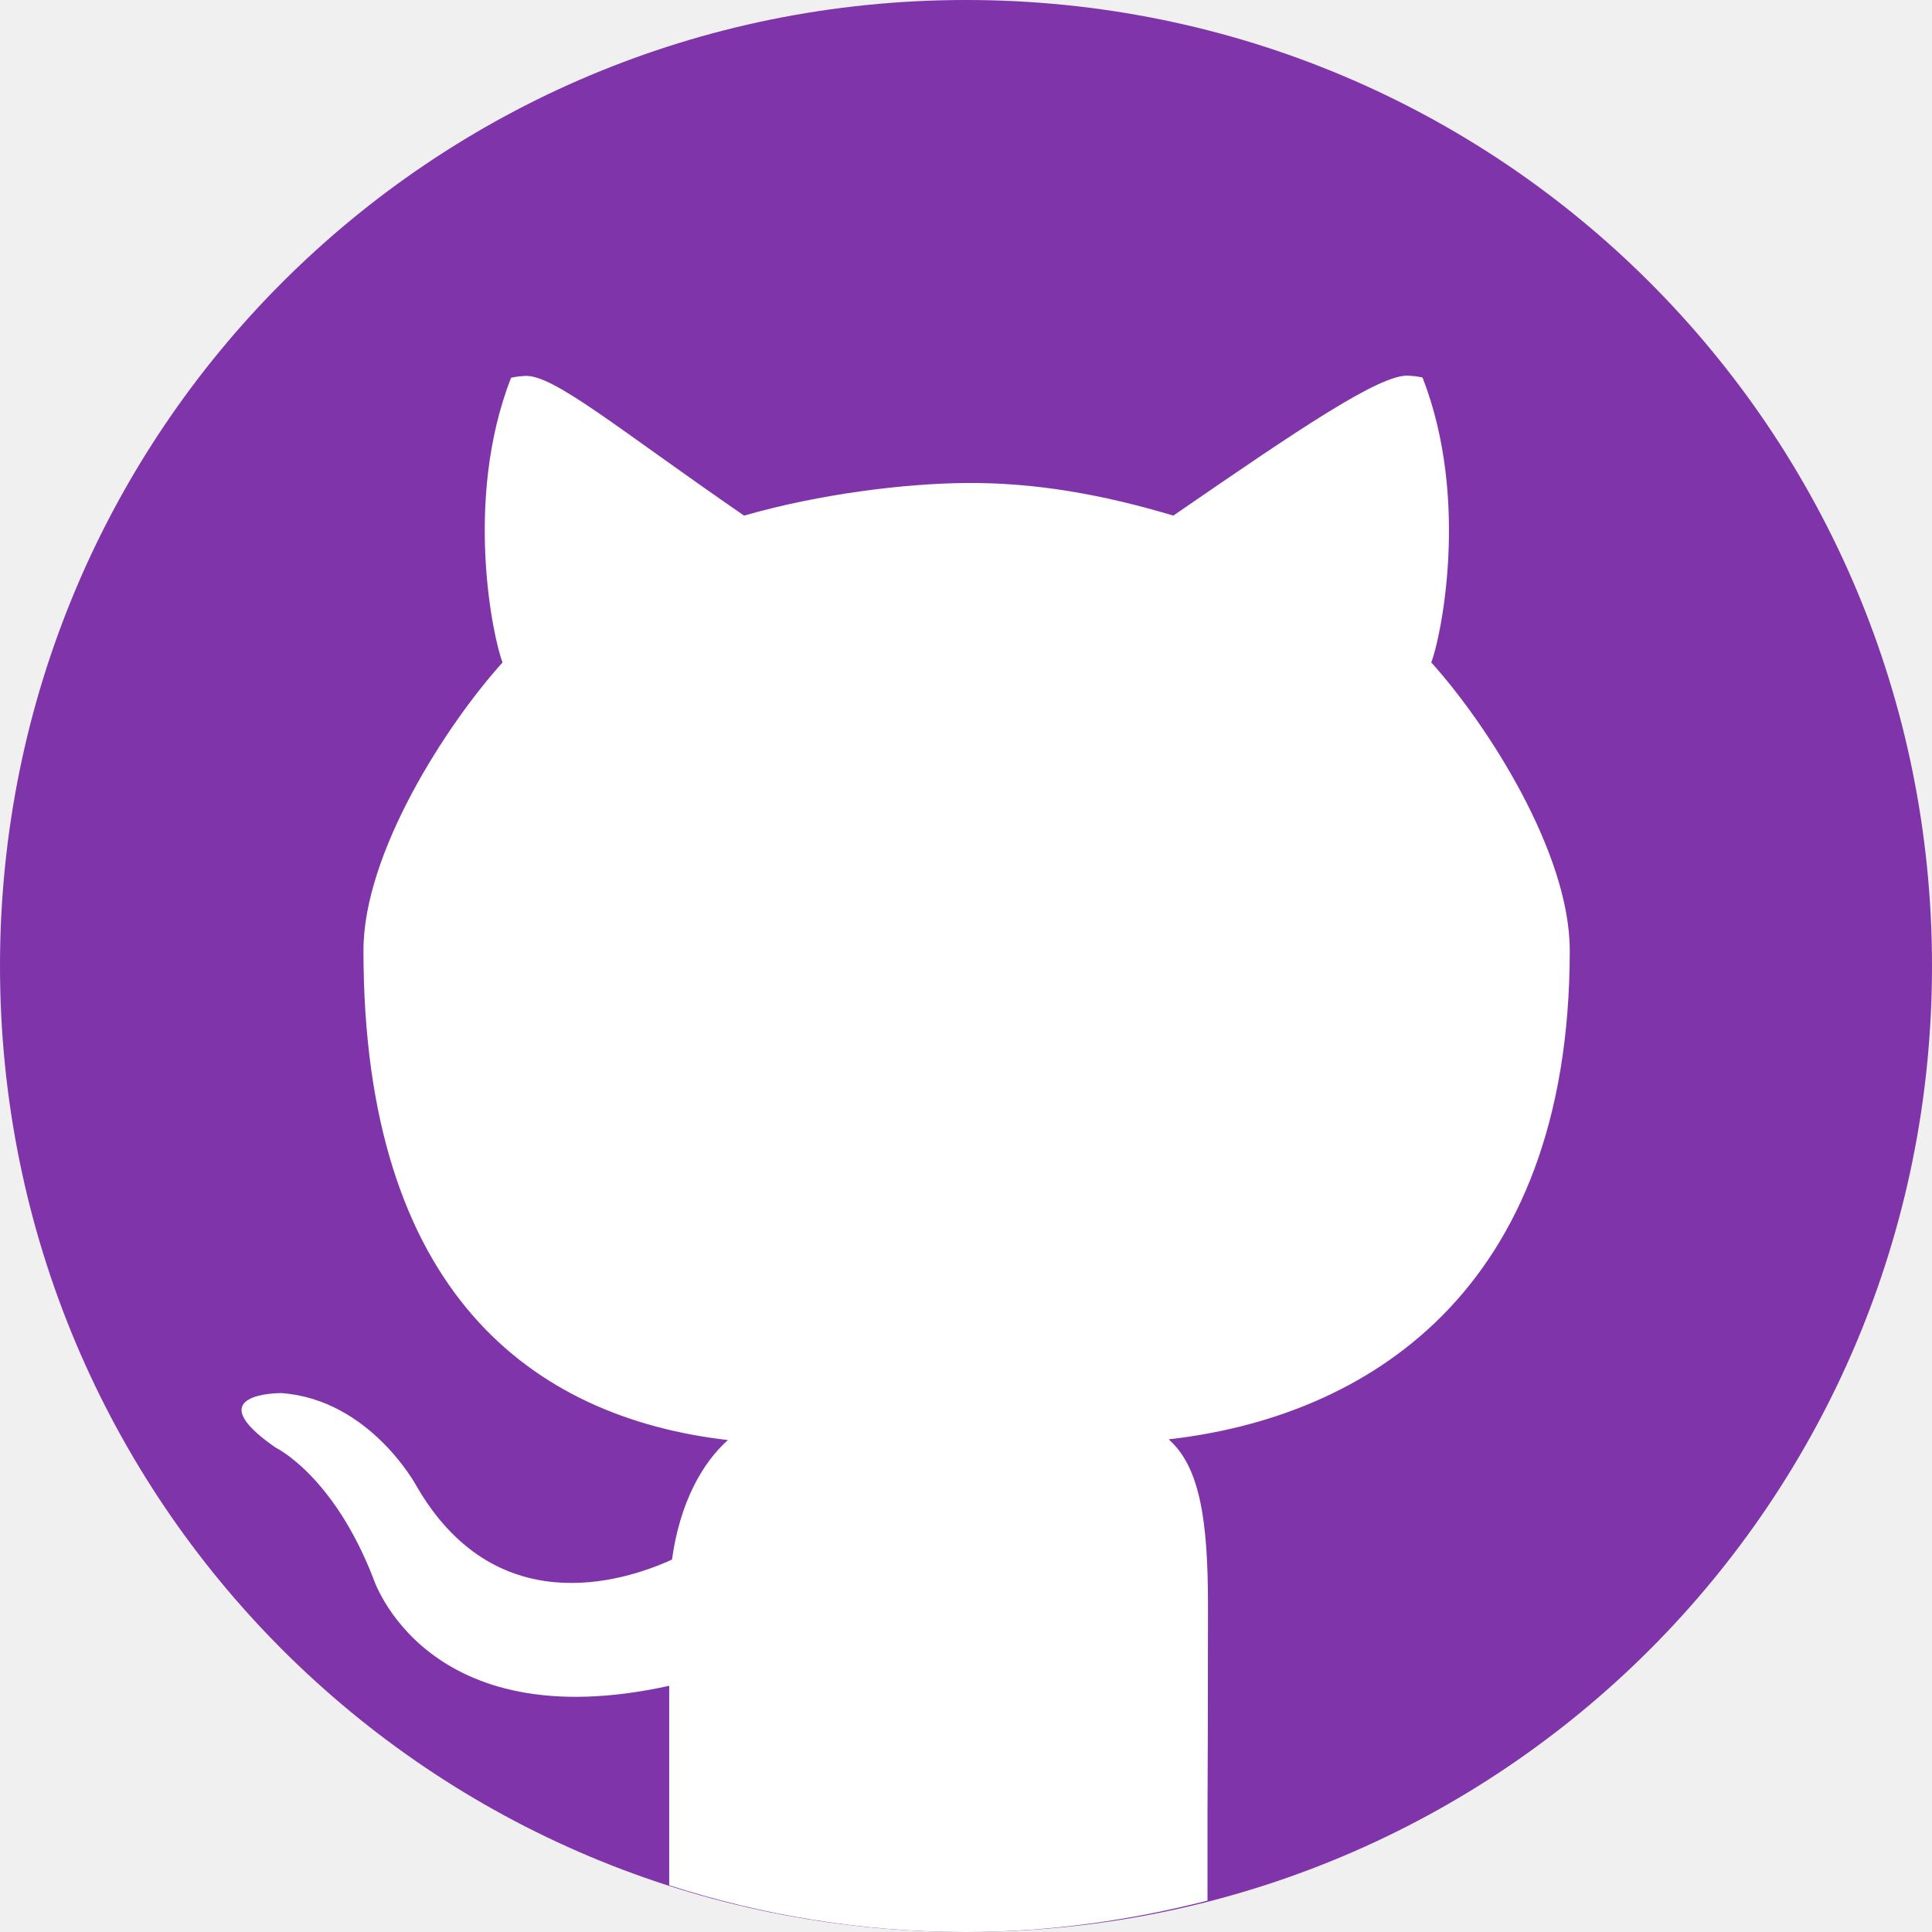
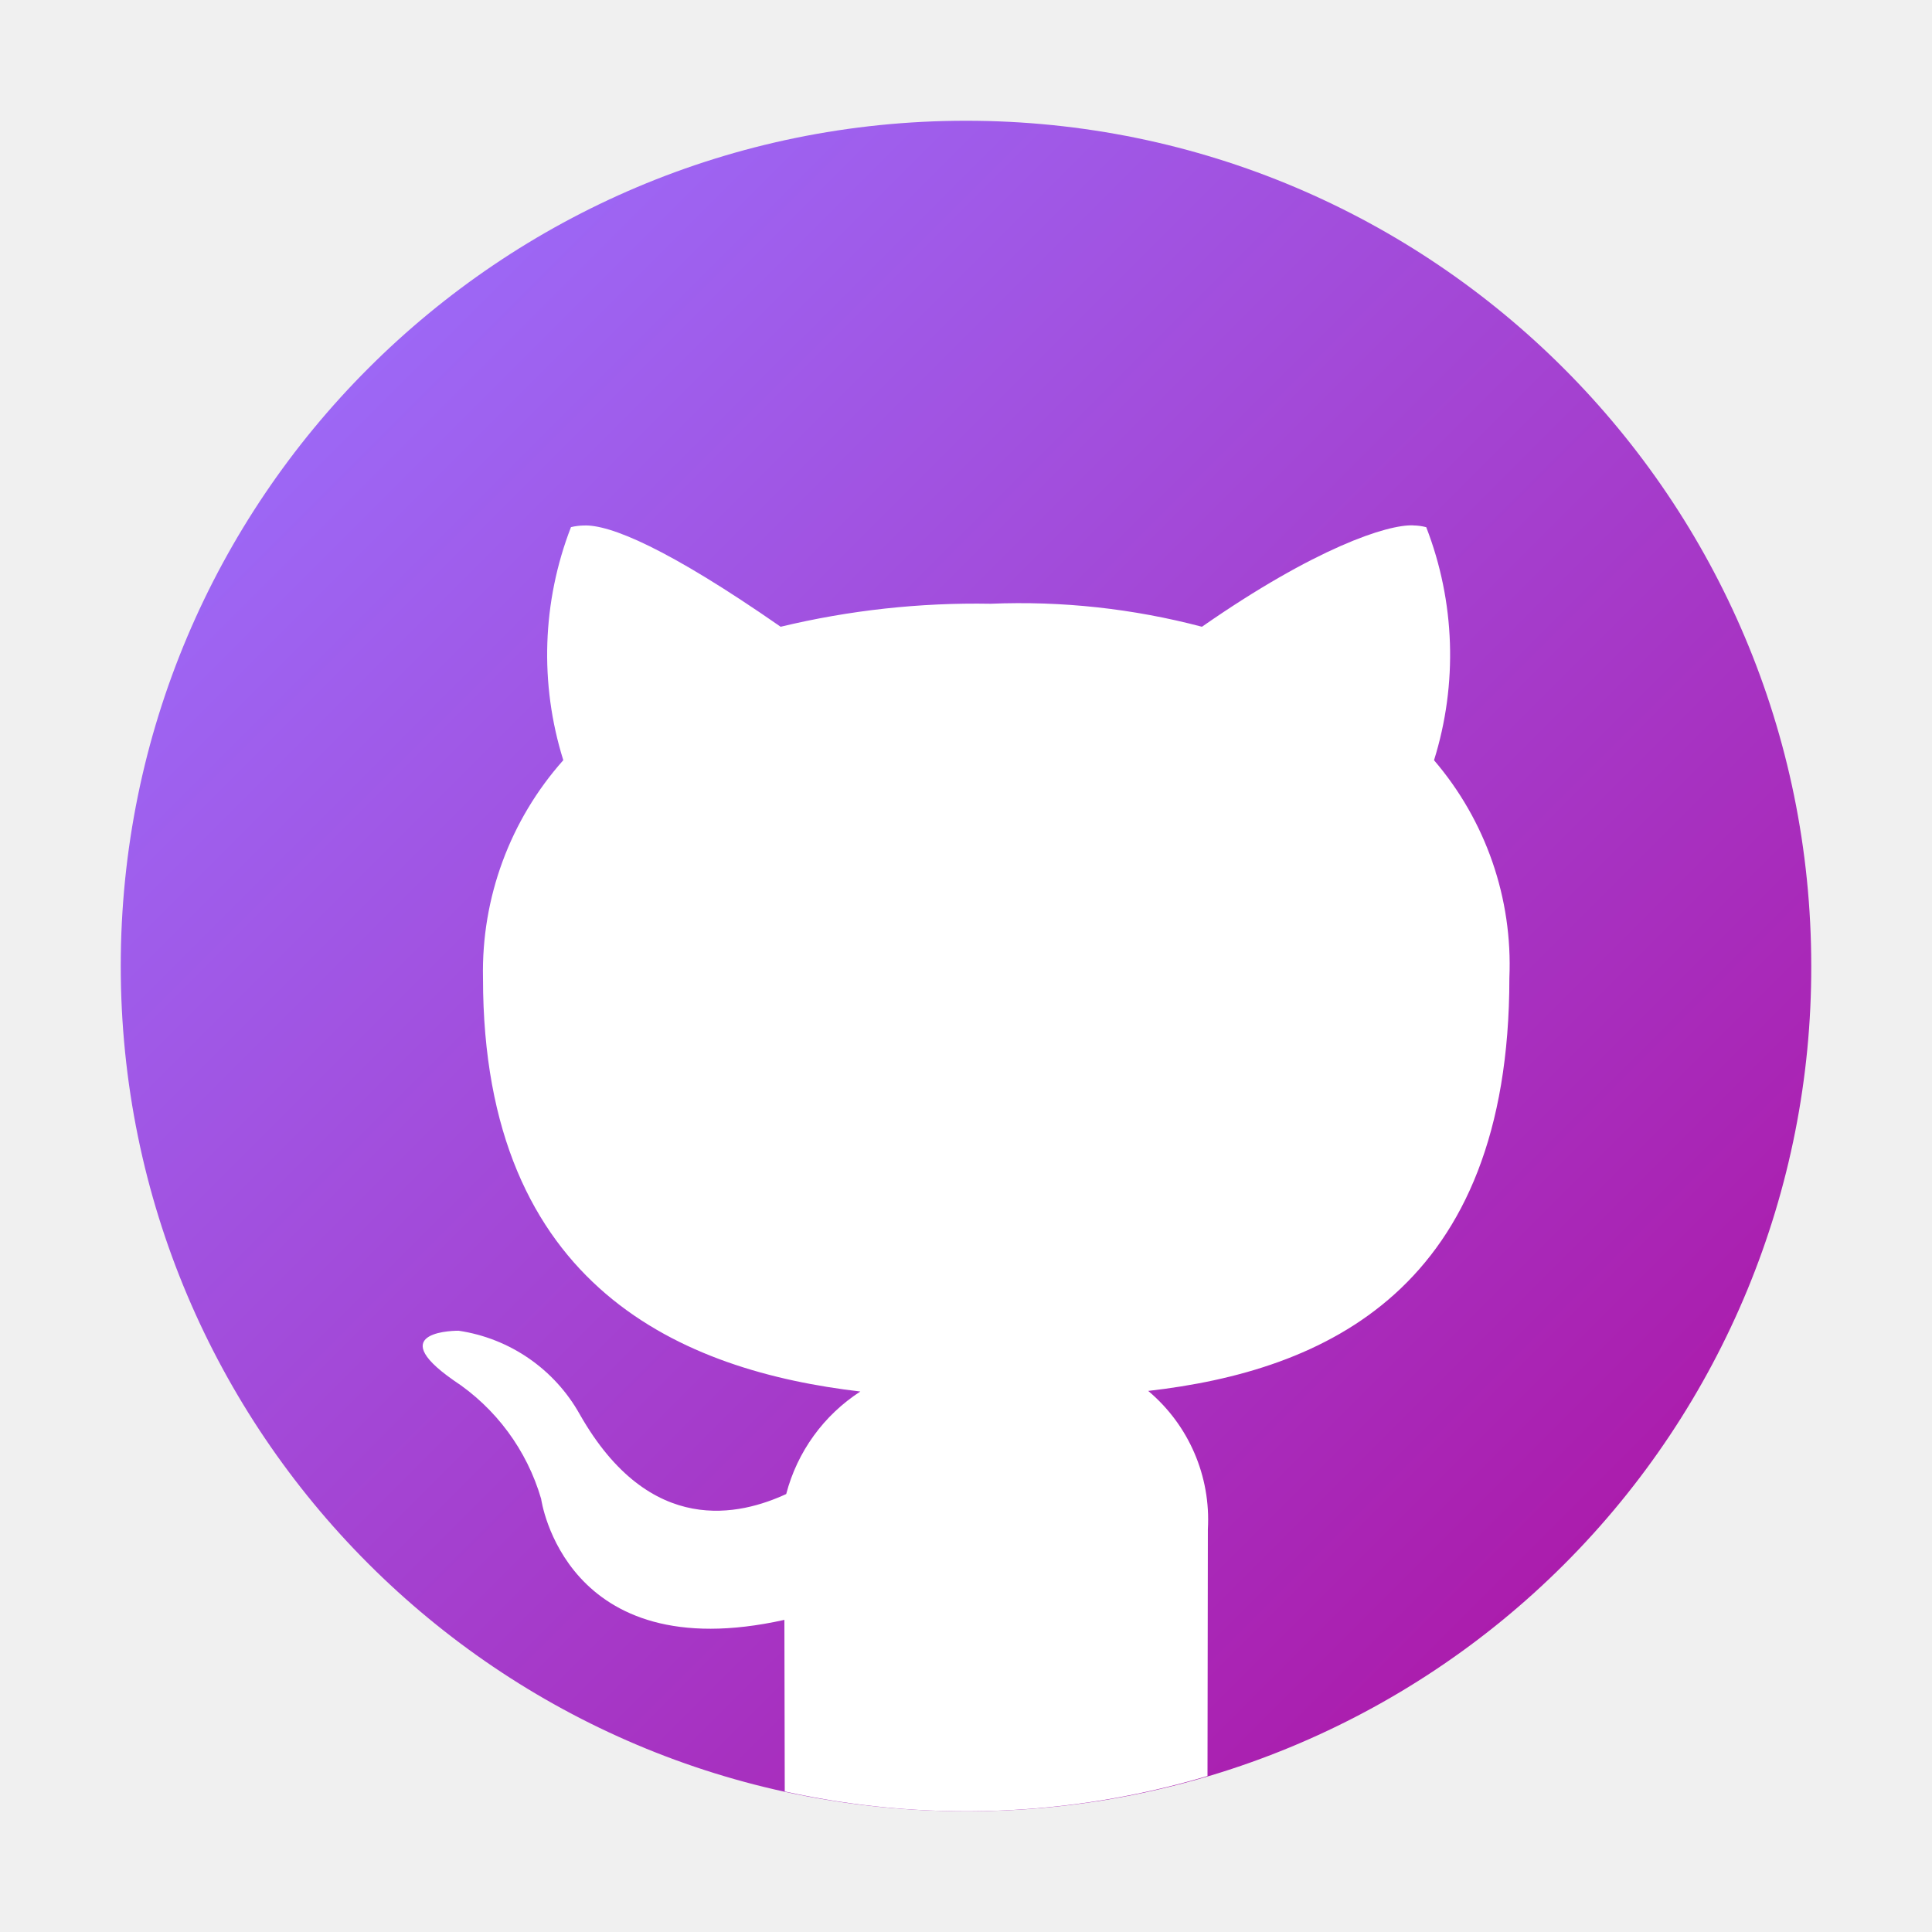
- <svg xmlns="http://www.w3.org/2000/svg" width="16" height="16" version="1">
-   <path fill="#8034a9" d="m16 8c0-4.432-3.568-8-8-8-4.432 4e-8 -8 3.568-8 8 4e-8 4.432 3.568 8 8 8s8-3.568 8-8z" />
-   <path style="fill:#ffffff" d="M 11.662,3.111 C 11.426,3.1 10.76,3.552 9.717,4.27 9.125,4.093 8.567,3.995 8,4 7.497,4.004 6.792,4.089 6.162,4.27 5.119,3.552 4.586,3.102 4.349,3.113 4.271,3.117 4.232,3.129 4.232,3.129 3.836,4.147 4.087,5.299 4.162,5.486 3.696,6.003 3.01,7.064 3.01,7.871 c 0,2.835 1.401,3.868 3.018,4.055 -0.208,0.185 -0.397,0.513 -0.463,0.99 -0.415,0.189 -1.47,0.515 -2.119,-0.615 0,0 -0.385,-0.711 -1.115,-0.764 0,0 -0.71,-0.007 -0.049,0.451 0,0 0.477,0.227 0.809,1.082 0,0 0.426,1.338 2.451,0.891 v 1.652 C 6.315,15.862 7.141,16 8,16 c 0.692,0 1.36,-0.096 2,-0.26 v -0.73 c 0.002,-0.344 0.004,-0.886 0.004,-1.719 0,-0.69 -0.065,-1.143 -0.326,-1.371 C 11.299,11.737 13,10.713 13,7.871 13,7.064 12.32,6.003 11.853,5.486 c 0.075,-0.187 0.325,-1.341 -0.072,-2.359 -10e-7,0 -0.038,-0.012 -0.117,-0.016 z" />
+ <svg xmlns="http://www.w3.org/2000/svg" id="Camada_1" data-name="Camada 1" viewBox="0 0 32 32">
+   <defs>
+     <style>.cls-1{fill:url(#Gradiente_sem_nome_96);}.cls-2{fill:#fff;}</style>
+     <linearGradient id="Gradiente_sem_nome_96" x1="6.091" y1="6.091" x2="25.909" y2="25.909" gradientUnits="userSpaceOnUse">
+       <stop offset="0" stop-color="#9d67f5" />
+       <stop offset="1" stop-color="#ab1dad" />
+     </linearGradient>
+   </defs>
+   <path class="cls-1" d="M30,16A14,14,0,1,0,16,30,13.969,13.969,0,0,0,30,16Z" />
+   <path class="cls-2" d="M23.41,8.702c-.426-.02-1.626.373-3.502,1.679a11.81,11.81,0,0,0-3.5-.381,13.818,13.818,0,0,0-3.478.381c-1.877-1.305-2.835-1.697-3.262-1.677a.979.979,0,0,0-.211.027,5.849,5.849,0,0,0-.127,3.86A5.263,5.263,0,0,0,8,16.201c0,5.154,3.34,6.507,6.25,6.847a2.893,2.893,0,0,0-1.228,1.698c-.747.344-2.249.737-3.418-1.318A2.762,2.762,0,0,0,7.596,22.041s-1.278-.015-.088.818a3.535,3.535,0,0,1,1.455,1.967s.384,2.816,4.029,2.004c.002.395.004,1.575.006,2.842A13.95,13.95,0,0,0,20,29.416c.003-1.784.006-3.343.006-4.088a2.783,2.783,0,0,0-.988-2.29C21.936,22.705,25,21.366,25,16.199a5.198,5.198,0,0,0-1.248-3.607,5.85,5.85,0,0,0-.129-3.86.882.882,0,0,0-.211-.029Z" />
</svg>
